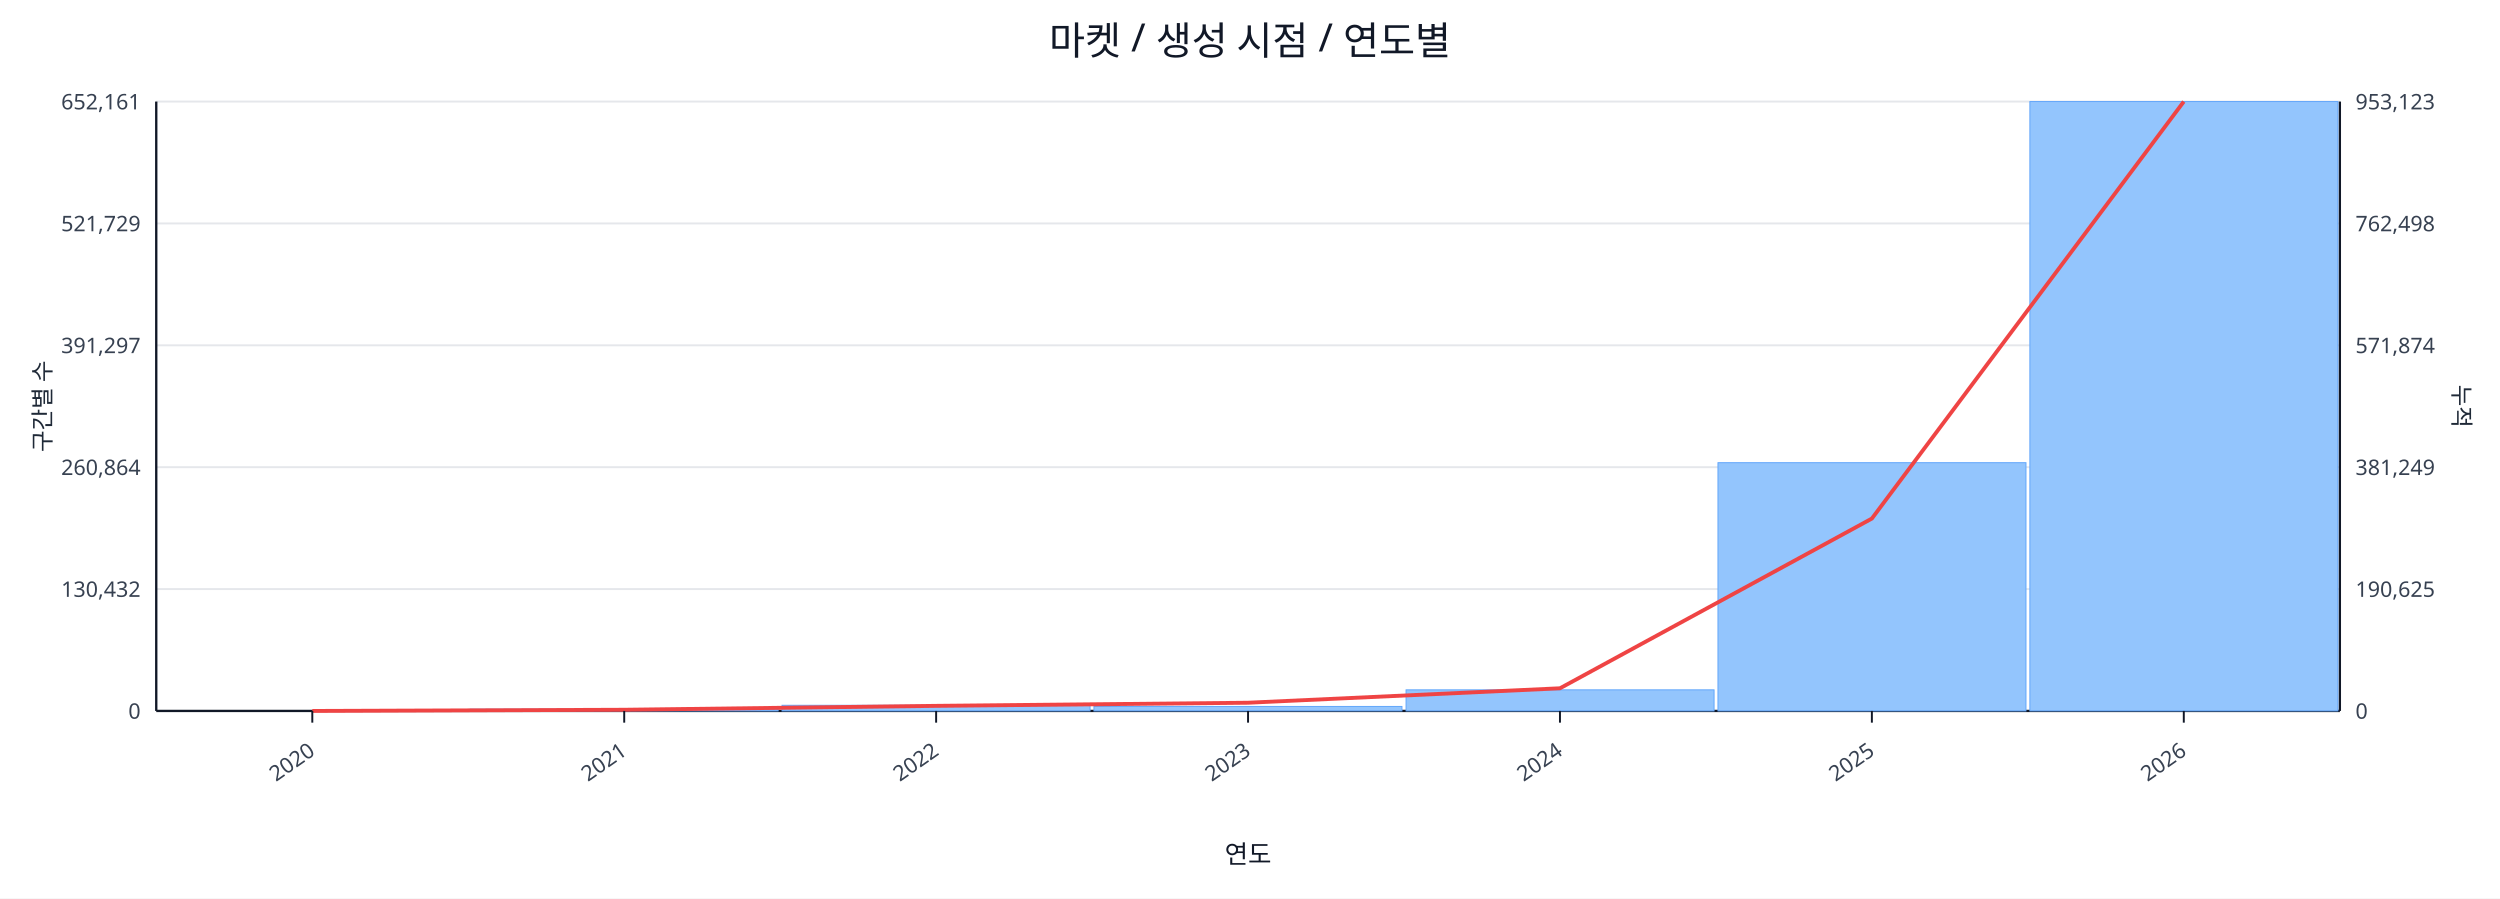
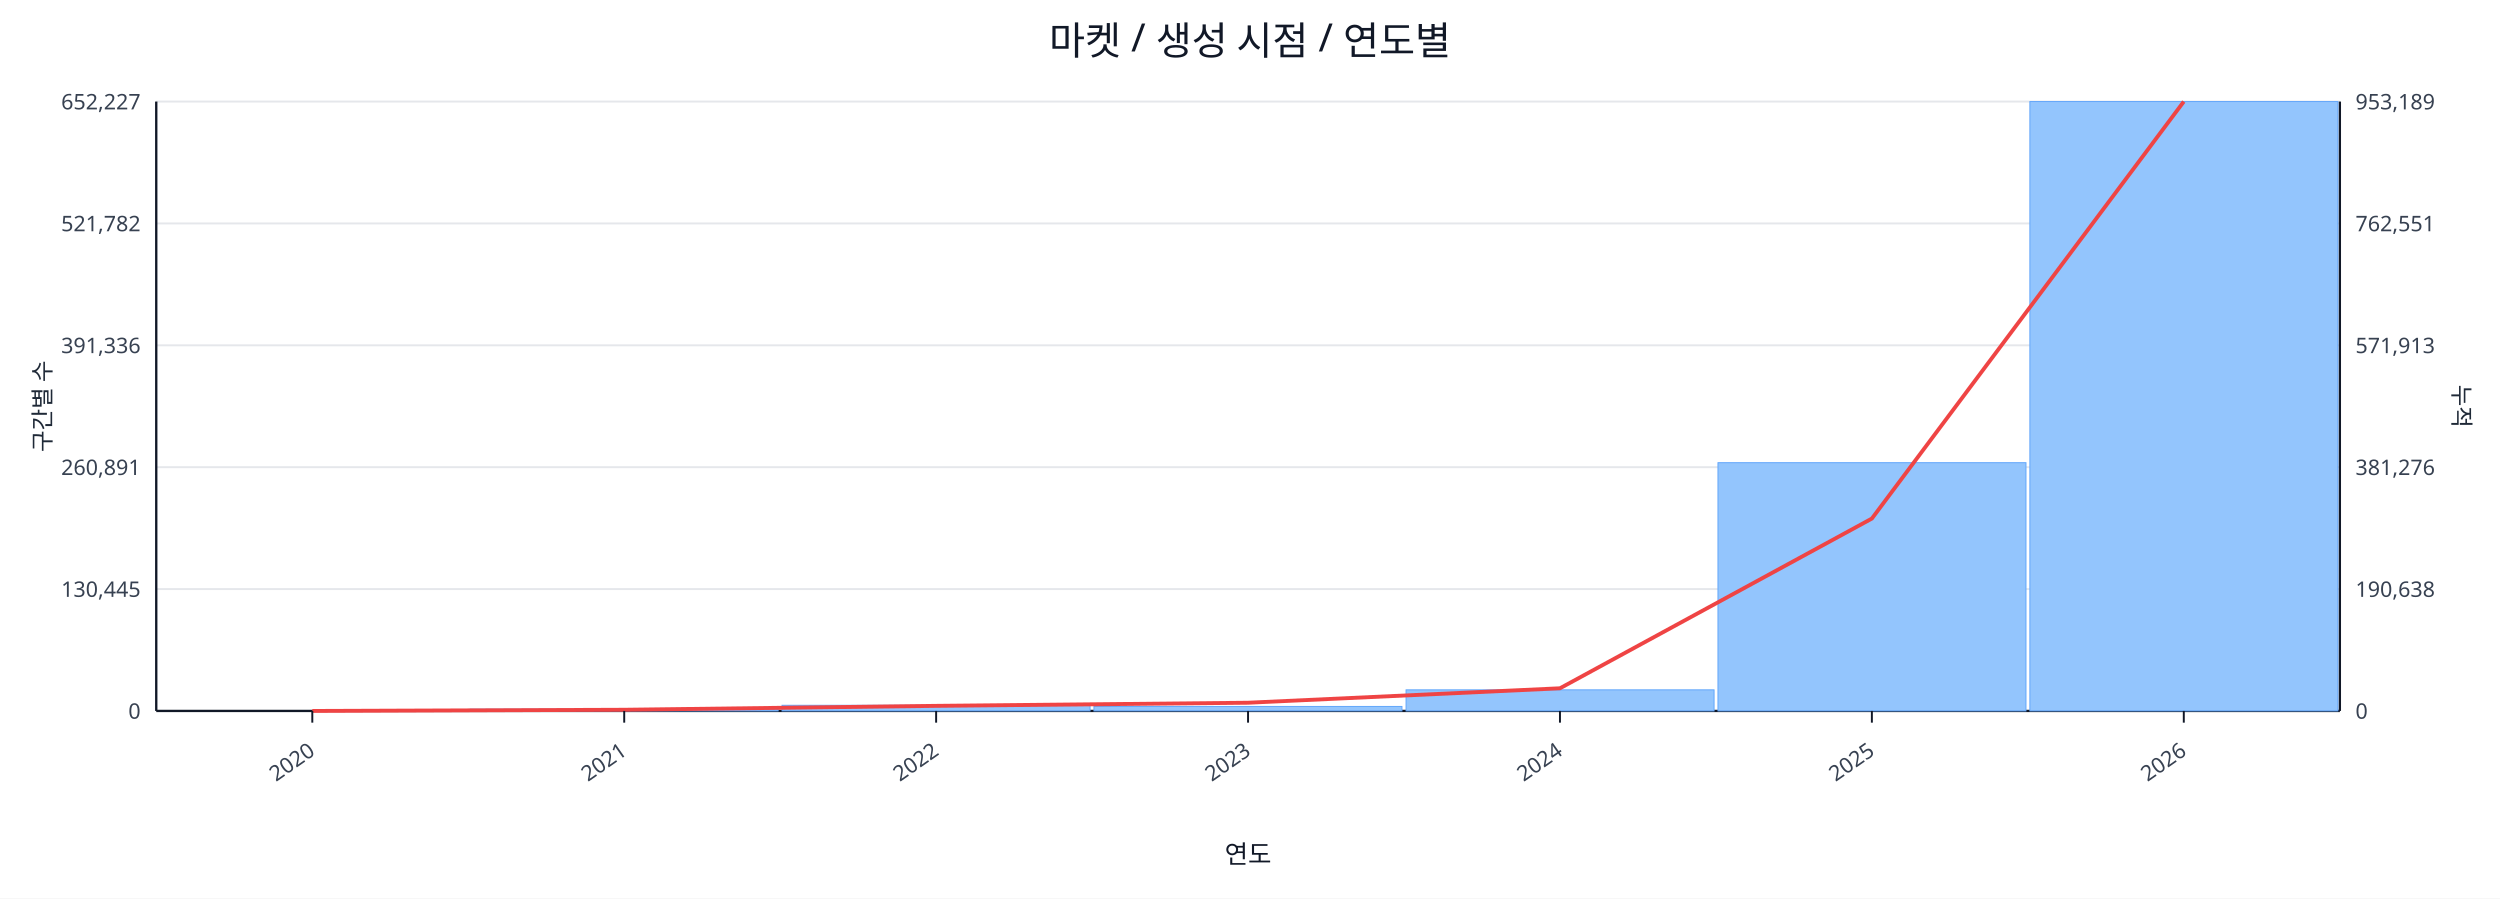
<svg xmlns="http://www.w3.org/2000/svg" width="1280" height="460" viewBox="0 0 1280 460">
  <rect x="0" y="0" width="100%" height="100%" fill="#ffffff" />
  <text x="640.0" y="28" font-size="20" text-anchor="middle" font-family="sans-serif" fill="#111827">마켓 / 생성 시점 / 연도별</text>
  <line x1="80.0" y1="52.0" x2="1198.0" y2="52.0" stroke="#e5e7eb" stroke-width="1" />
-   <text x="72.0" y="56.0" font-size="11" text-anchor="end" font-family="sans-serif" fill="#374151">652,161</text>
-   <text x="1206.0" y="56.0" font-size="11" text-anchor="start" font-family="sans-serif" fill="#374151">953,123</text>
+   <text x="72.0" y="56.0" font-size="11" text-anchor="end" font-family="sans-serif" fill="#374151">652,227</text>
+   <text x="1206.0" y="56.0" font-size="11" text-anchor="start" font-family="sans-serif" fill="#374151">953,189</text>
  <line x1="80.0" y1="114.4" x2="1198.0" y2="114.4" stroke="#e5e7eb" stroke-width="1" />
-   <text x="72.0" y="118.4" font-size="11" text-anchor="end" font-family="sans-serif" fill="#374151">521,729</text>
-   <text x="1206.0" y="118.4" font-size="11" text-anchor="start" font-family="sans-serif" fill="#374151">762,498</text>
+   <text x="72.0" y="118.4" font-size="11" text-anchor="end" font-family="sans-serif" fill="#374151">521,782</text>
+   <text x="1206.0" y="118.4" font-size="11" text-anchor="start" font-family="sans-serif" fill="#374151">762,551</text>
  <line x1="80.0" y1="176.8" x2="1198.0" y2="176.8" stroke="#e5e7eb" stroke-width="1" />
-   <text x="72.0" y="180.8" font-size="11" text-anchor="end" font-family="sans-serif" fill="#374151">391,297</text>
-   <text x="1206.0" y="180.8" font-size="11" text-anchor="start" font-family="sans-serif" fill="#374151">571,874</text>
+   <text x="72.0" y="180.8" font-size="11" text-anchor="end" font-family="sans-serif" fill="#374151">391,336</text>
+   <text x="1206.0" y="180.8" font-size="11" text-anchor="start" font-family="sans-serif" fill="#374151">571,913</text>
  <line x1="80.0" y1="239.2" x2="1198.0" y2="239.2" stroke="#e5e7eb" stroke-width="1" />
-   <text x="72.0" y="243.2" font-size="11" text-anchor="end" font-family="sans-serif" fill="#374151">260,864</text>
-   <text x="1206.0" y="243.2" font-size="11" text-anchor="start" font-family="sans-serif" fill="#374151">381,249</text>
+   <text x="72.0" y="243.2" font-size="11" text-anchor="end" font-family="sans-serif" fill="#374151">260,891</text>
+   <text x="1206.0" y="243.2" font-size="11" text-anchor="start" font-family="sans-serif" fill="#374151">381,276</text>
  <line x1="80.0" y1="301.6" x2="1198.0" y2="301.6" stroke="#e5e7eb" stroke-width="1" />
-   <text x="72.0" y="305.6" font-size="11" text-anchor="end" font-family="sans-serif" fill="#374151">130,432</text>
-   <text x="1206.0" y="305.6" font-size="11" text-anchor="start" font-family="sans-serif" fill="#374151">190,625</text>
+   <text x="72.0" y="305.6" font-size="11" text-anchor="end" font-family="sans-serif" fill="#374151">130,445</text>
+   <text x="1206.0" y="305.6" font-size="11" text-anchor="start" font-family="sans-serif" fill="#374151">190,638</text>
  <line x1="80.0" y1="364.0" x2="1198.0" y2="364.0" stroke="#e5e7eb" stroke-width="1" />
  <text x="72.0" y="368.0" font-size="11" text-anchor="end" font-family="sans-serif" fill="#374151">0</text>
  <text x="1206.0" y="368.0" font-size="11" text-anchor="start" font-family="sans-serif" fill="#374151">0</text>
  <line x1="80.0" y1="364.0" x2="1198.0" y2="364.0" stroke="#111827" stroke-width="1.2" />
  <line x1="80.0" y1="52.0" x2="80.0" y2="364.0" stroke="#111827" stroke-width="1.2" />
  <line x1="1198.0" y1="52.0" x2="1198.0" y2="364.0" stroke="#111827" stroke-width="1.2" />
  <rect x="81.0" y="364.0" width="157.7" height="0.0" fill="#93c5fd" stroke="#60a5fa" stroke-width="0.5" />
  <rect x="240.7" y="363.1" width="157.7" height="0.9" fill="#93c5fd" stroke="#60a5fa" stroke-width="0.5" />
  <rect x="400.4" y="361.1" width="157.7" height="2.9" fill="#93c5fd" stroke="#60a5fa" stroke-width="0.5" />
  <rect x="560.1" y="361.7" width="157.7" height="2.3" fill="#93c5fd" stroke="#60a5fa" stroke-width="0.5" />
  <rect x="719.9" y="353.2" width="157.7" height="10.8" fill="#93c5fd" stroke="#60a5fa" stroke-width="0.5" />
  <rect x="879.6" y="236.9" width="157.7" height="127.1" fill="#93c5fd" stroke="#60a5fa" stroke-width="0.5" />
  <rect x="1039.3" y="52.0" width="157.7" height="312.0" fill="#93c5fd" stroke="#60a5fa" stroke-width="0.5" />
  <polyline fill="none" stroke="#ef4444" stroke-width="2" points="159.9,364.0 319.6,363.4 479.3,361.4 639.0,359.8 798.7,352.4 958.4,265.5 1118.1,52.0" />
  <line x1="159.9" y1="364.0" x2="159.9" y2="370.0" stroke="#111827" stroke-width="1" />
  <text x="161.9" y="386.0" font-size="11" text-anchor="end" transform="rotate(-35 161.9 386.0)" font-family="sans-serif" fill="#374151">2020</text>
  <line x1="319.6" y1="364.0" x2="319.6" y2="370.0" stroke="#111827" stroke-width="1" />
  <text x="321.6" y="386.0" font-size="11" text-anchor="end" transform="rotate(-35 321.6 386.0)" font-family="sans-serif" fill="#374151">2021</text>
  <line x1="479.3" y1="364.0" x2="479.3" y2="370.0" stroke="#111827" stroke-width="1" />
  <text x="481.3" y="386.0" font-size="11" text-anchor="end" transform="rotate(-35 481.3 386.0)" font-family="sans-serif" fill="#374151">2022</text>
  <line x1="639.0" y1="364.0" x2="639.0" y2="370.0" stroke="#111827" stroke-width="1" />
  <text x="641.0" y="386.0" font-size="11" text-anchor="end" transform="rotate(-35 641.0 386.0)" font-family="sans-serif" fill="#374151">2023</text>
  <line x1="798.7" y1="364.0" x2="798.7" y2="370.0" stroke="#111827" stroke-width="1" />
  <text x="800.7" y="386.0" font-size="11" text-anchor="end" transform="rotate(-35 800.7 386.0)" font-family="sans-serif" fill="#374151">2024</text>
  <line x1="958.4" y1="364.0" x2="958.4" y2="370.0" stroke="#111827" stroke-width="1" />
  <text x="960.4" y="386.0" font-size="11" text-anchor="end" transform="rotate(-35 960.4 386.0)" font-family="sans-serif" fill="#374151">2025</text>
  <line x1="1118.1" y1="364.0" x2="1118.1" y2="370.0" stroke="#111827" stroke-width="1" />
  <text x="1120.1" y="386.0" font-size="11" text-anchor="end" transform="rotate(-35 1120.1 386.0)" font-family="sans-serif" fill="#374151">2026</text>
  <text x="26" y="208.0" font-size="12" transform="rotate(-90 26 208.0)" text-anchor="middle" font-family="sans-serif" fill="#1f2937">구간별 수</text>
  <text x="1256.0" y="208.0" font-size="12" transform="rotate(90 1256.0 208.0)" text-anchor="middle" font-family="sans-serif" fill="#1f2937">누적</text>
  <text x="639.0" y="442.0" font-size="13" text-anchor="middle" font-family="sans-serif" fill="#111827">연도</text>
</svg>
